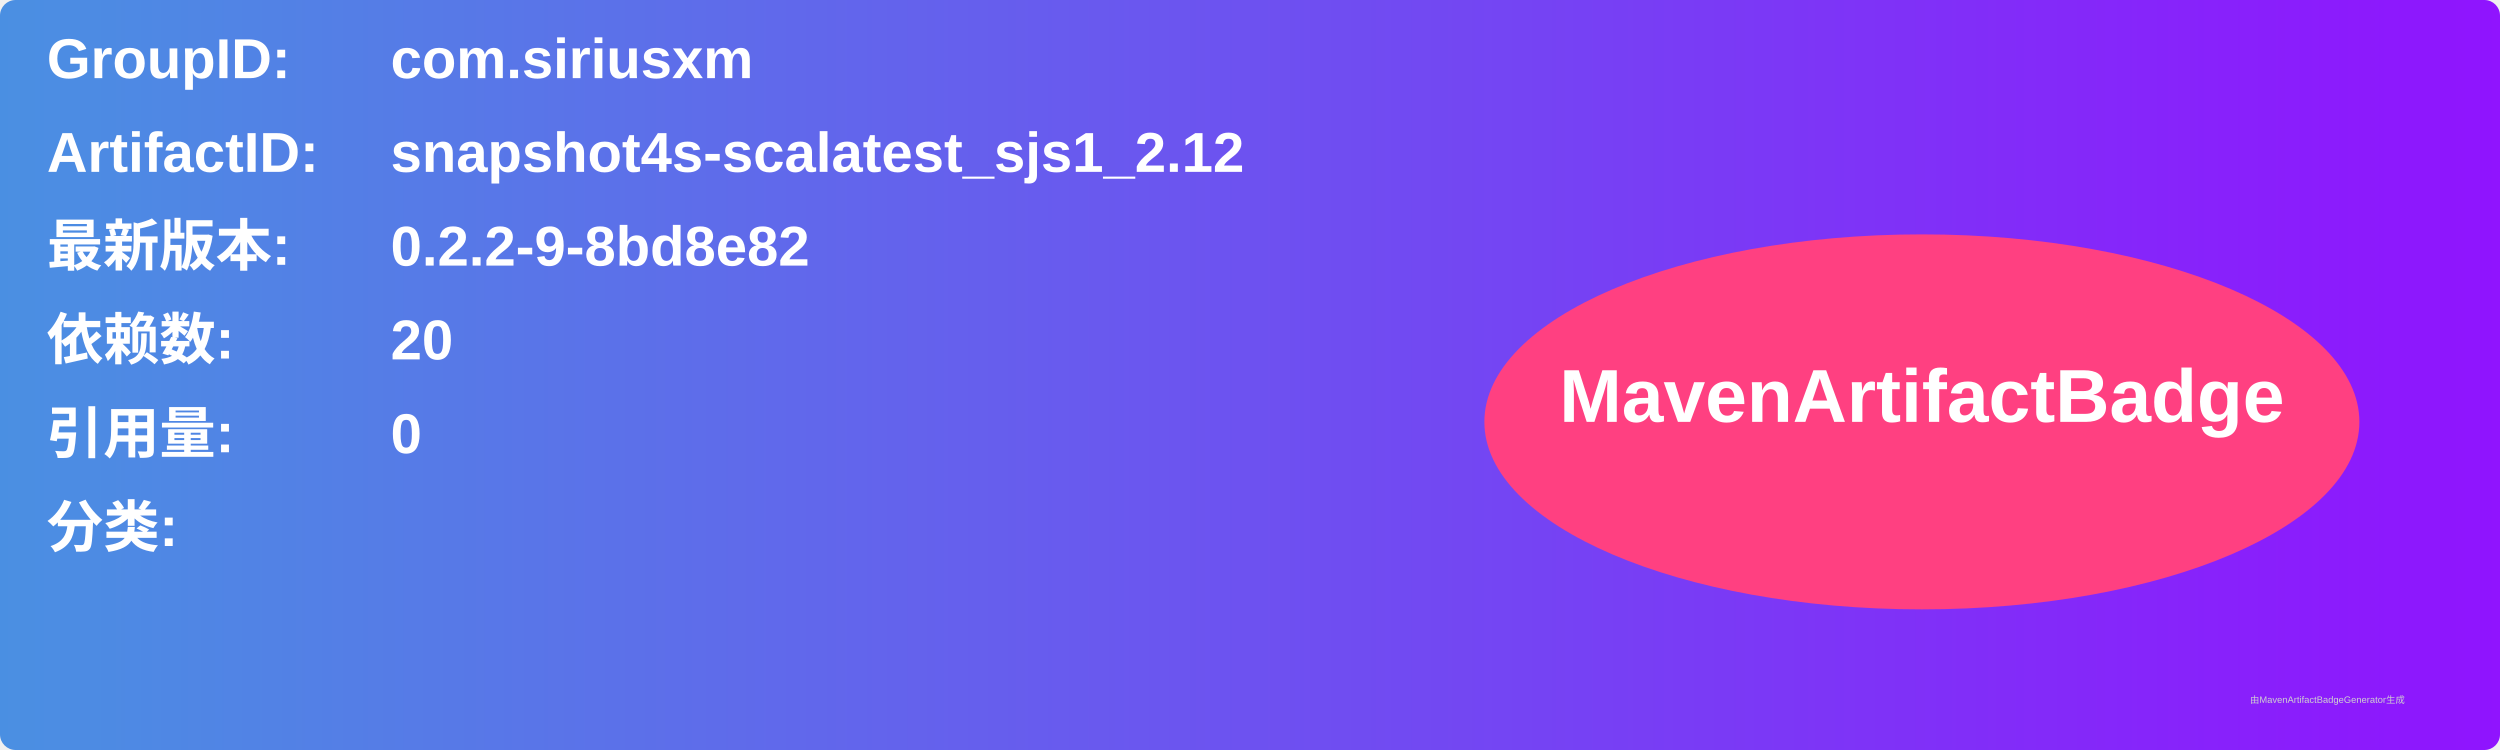
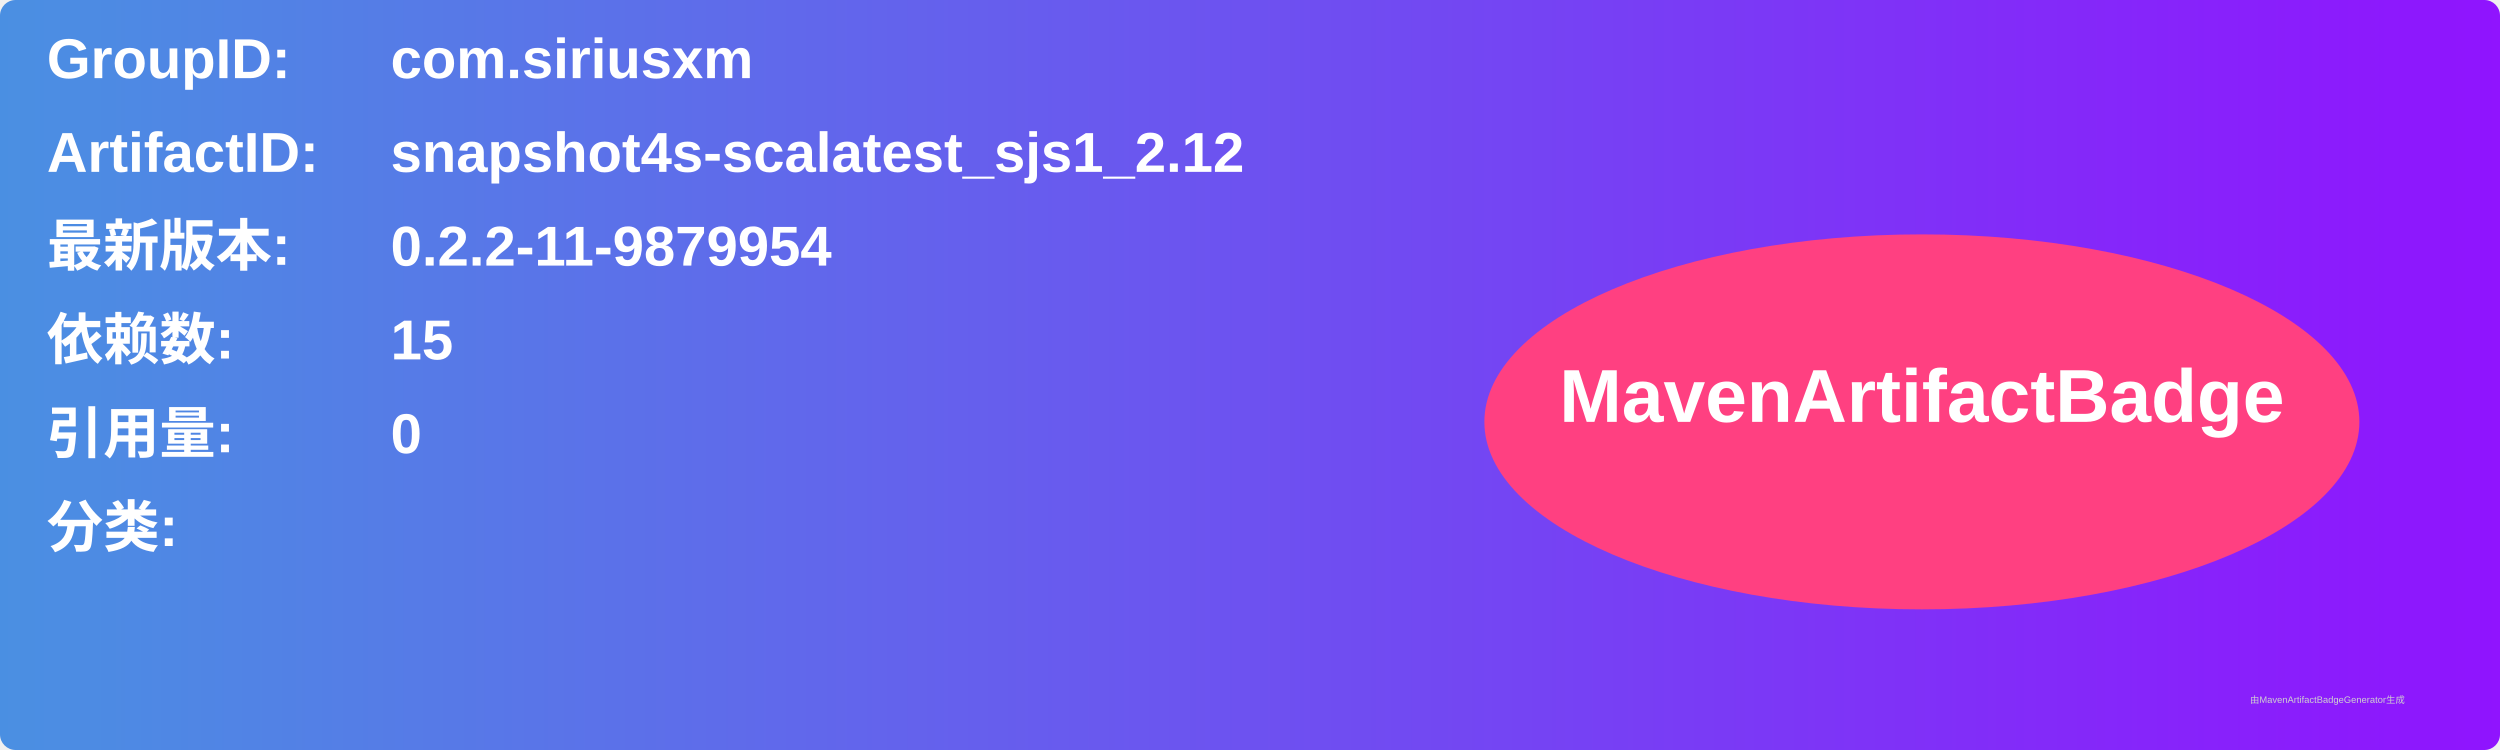
<svg xmlns="http://www.w3.org/2000/svg" width="800" height="240" viewBox="0 0 800 240">
  <linearGradient id="grad" x1="0%" y1="0%" x2="100%" y2="0%">
    <stop offset="0%" stop-color="#4a90e2" />
    <stop offset="100%" stop-color="#9013fe" />
  </linearGradient>
  <rect width="100%" height="100%" rx="5" ry="5" fill="url(#grad)" />
  <g transform="translate(15, 15)">
    <text x="0" y="10" font-family="Arial" font-size="18" fill="white" font-weight="bold" width="260">GroupID:</text>
    <text x="110" y="10" font-family="Arial" font-size="18" fill="white" font-weight="bold" width="460">com.siriusxm</text>
    <text x="0" y="40" font-family="Arial" font-size="18" fill="white" font-weight="bold" width="260">ArtifactID:</text>
    <text x="110" y="40" font-family="Arial" font-size="18" fill="white" font-weight="bold" width="460">snapshot4s-scalatest_sjs1_2.12</text>
    <text x="0" y="70" font-family="Arial" font-size="18" fill="white" font-weight="bold">最新版本:</text>
    <text x="110" y="70" font-family="Arial" font-size="18" fill="white" font-weight="bold">
-       <tspan font-weight="bold">0.2.2-9-8bd8e82</tspan>
+       <tspan font-weight="bold">0.2.2-11-9879954</tspan>
    </text>
    <text x="0" y="100" font-family="Arial" font-size="18" fill="white" font-weight="bold">依赖数: </text>
    <text x="110" y="100" font-family="Arial" font-size="18" fill="white">
-       <tspan font-weight="bold">20</tspan>
+       <tspan font-weight="bold">15</tspan>
    </text>
    <text x="0" y="130" font-family="Arial" font-size="18" fill="white" font-weight="bold">引用量: </text>
    <text x="110" y="130" font-family="Arial" font-size="18" fill="white">
      <tspan font-weight="bold">0</tspan>
    </text>
    <text x="0" y="160" font-family="Arial" font-size="18" fill="white" font-weight="bold">分类:</text>
    <text x="10" y="190" font-family="Arial" font-size="10" fill="white">
      <tspan font-weight="bold" />
    </text>
    <ellipse cx="600" cy="120" rx="140" ry="60" fill="#ff4081" />
    <text x="600" y="120" text-anchor="middle" font-family="Arial" font-size="24" fill="white" font-weight="bold">MavenArtifactBadge</text>
  </g>
  <text x="720" y="225" font-family="Arial" font-size="3" fill="#d0d0d0">由MavenArtifactBadgeGenerator生成</text>
</svg>
